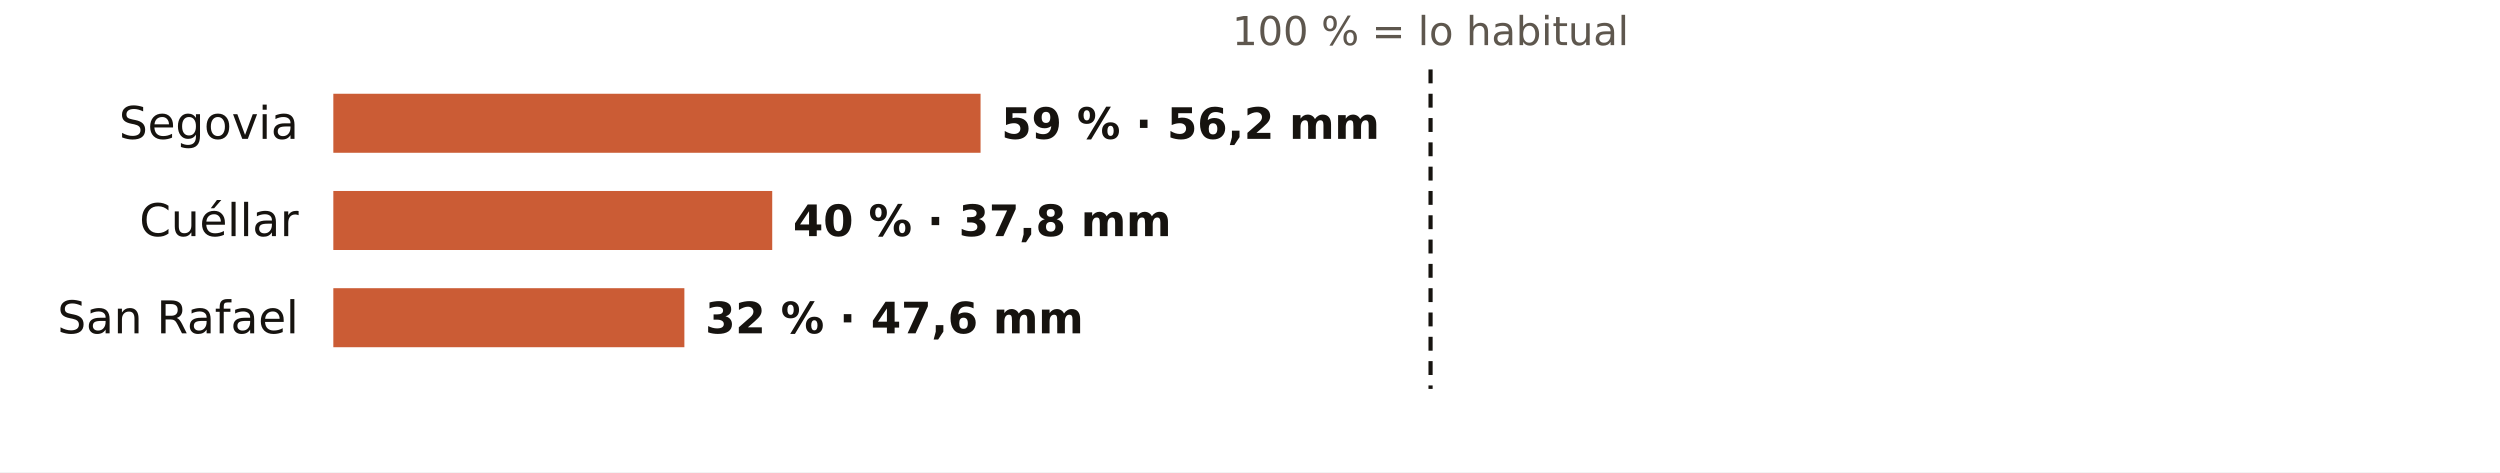
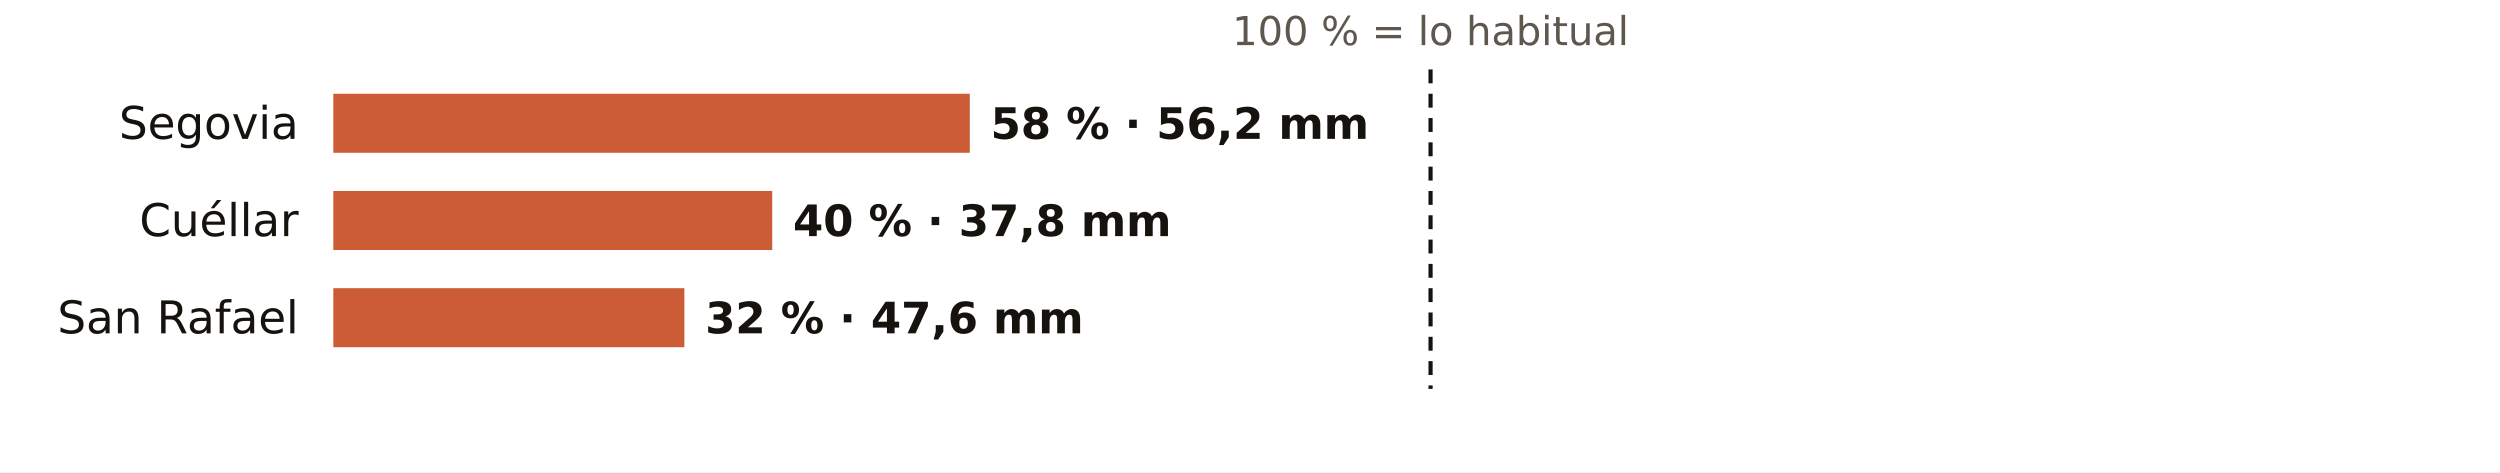
<svg xmlns="http://www.w3.org/2000/svg" viewBox="0 0 720 136" width="720" height="136" role="img" aria-label="El otoño en los pluviómetros de AEMET de Segovia: % de lo habitual">
  <rect width="720" height="136" fill="#FFFFFF" />
  <text x="412.0" y="13.0" font-size="11.5" fill="#5E574E" text-anchor="middle" font-weight="400" font-family="Public Sans, DejaVu Sans, Arial, sans-serif">100 % = lo habitual</text>
  <text x="86.0" y="40.0" font-size="13" fill="#16130F" text-anchor="end" font-weight="500" font-family="Public Sans, DejaVu Sans, Arial, sans-serif">Segovia</text>
-   <rect x="96" y="27" width="186.4" height="17" fill="#C4461A" opacity="0.88" />
-   <text x="288.4" y="40.0" font-size="12.5" fill="#16130F" text-anchor="start" font-weight="600" font-family="Public Sans, DejaVu Sans, Arial, sans-serif">59 % · 56,2 mm</text>
+   <rect x="96" y="27" width="183.3" height="17" fill="#C4461A" opacity="0.88" />
+   <text x="285.3" y="40.0" font-size="12.5" fill="#16130F" text-anchor="start" font-weight="600" font-family="Public Sans, DejaVu Sans, Arial, sans-serif">58 % · 56,2 mm</text>
  <text x="86.0" y="68.0" font-size="13" fill="#16130F" text-anchor="end" font-weight="500" font-family="Public Sans, DejaVu Sans, Arial, sans-serif">Cuéllar</text>
  <rect x="96" y="55" width="126.4" height="17" fill="#C4461A" opacity="0.88" />
  <text x="228.4" y="68.0" font-size="12.5" fill="#16130F" text-anchor="start" font-weight="600" font-family="Public Sans, DejaVu Sans, Arial, sans-serif">40 % · 37,8 mm</text>
  <text x="86.0" y="96.0" font-size="13" fill="#16130F" text-anchor="end" font-weight="500" font-family="Public Sans, DejaVu Sans, Arial, sans-serif">San Rafael</text>
  <rect x="96" y="83" width="101.1" height="17" fill="#C4461A" opacity="0.88" />
  <text x="203.1" y="96.0" font-size="12.5" fill="#16130F" text-anchor="start" font-weight="600" font-family="Public Sans, DejaVu Sans, Arial, sans-serif">32 % · 47,6 mm</text>
  <line x1="412.0" x2="412.0" y1="20" y2="112" stroke="#16130F" stroke-width="1.2" stroke-dasharray="4 3" />
</svg>
